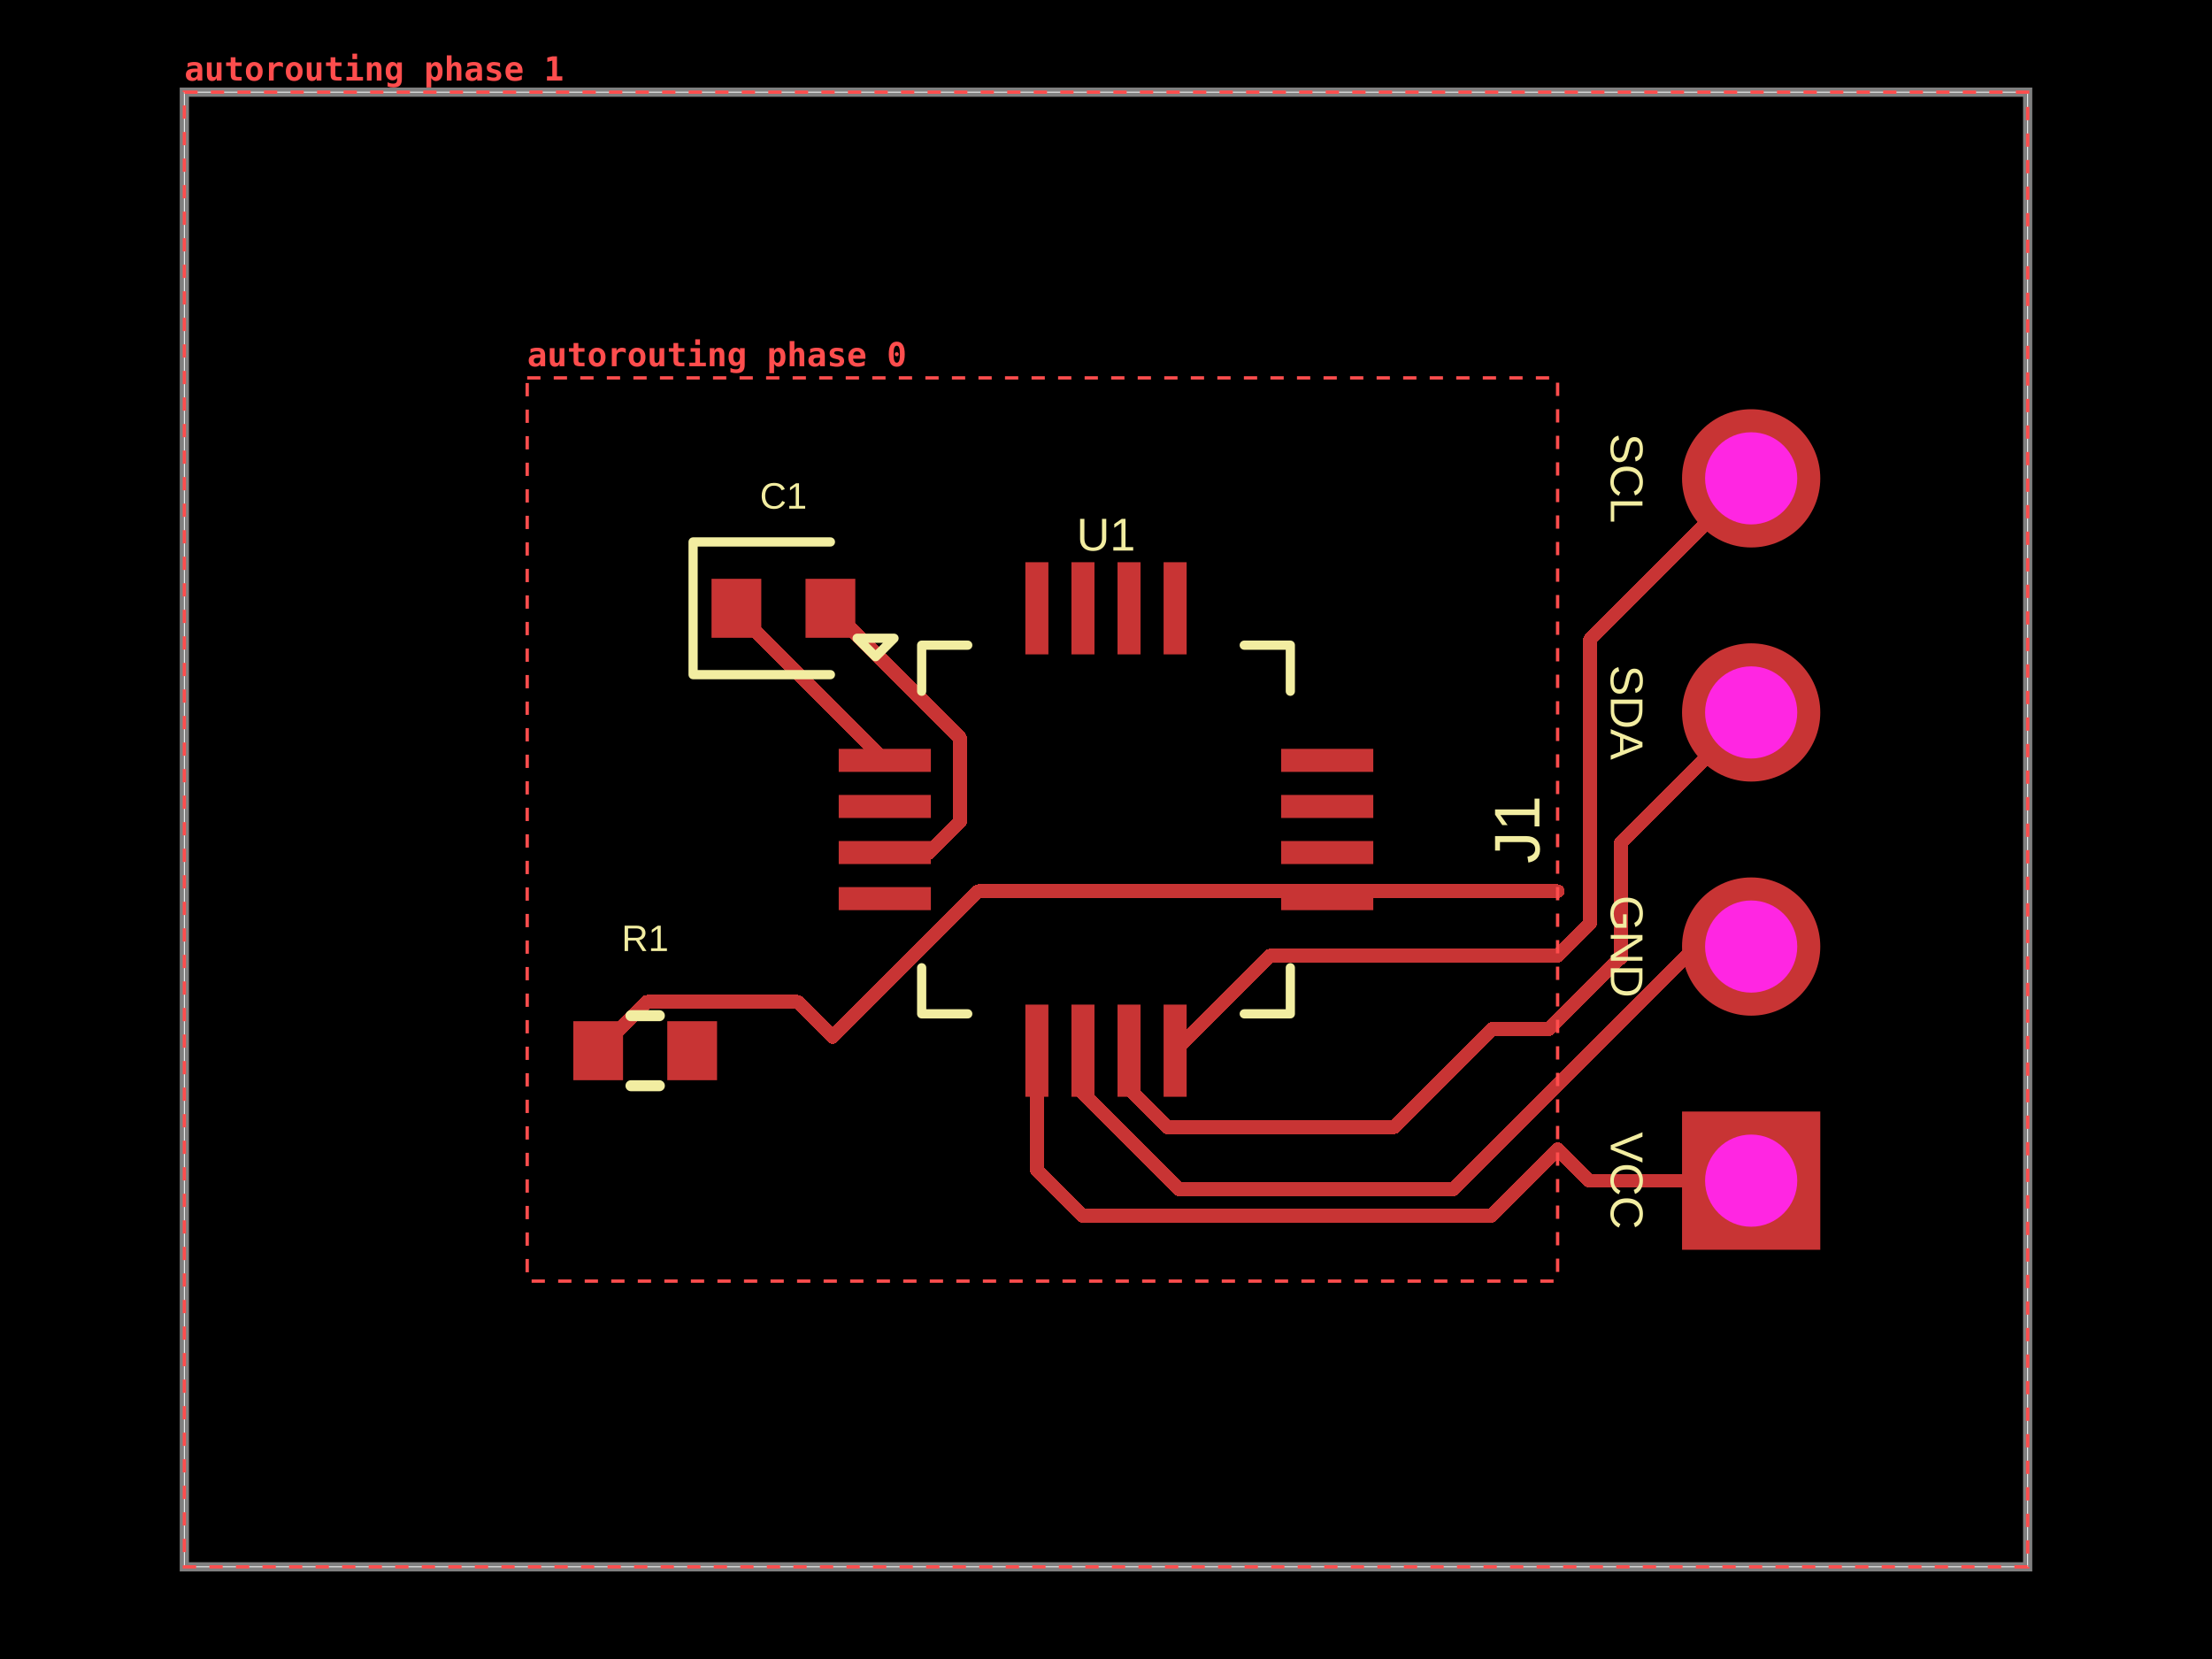
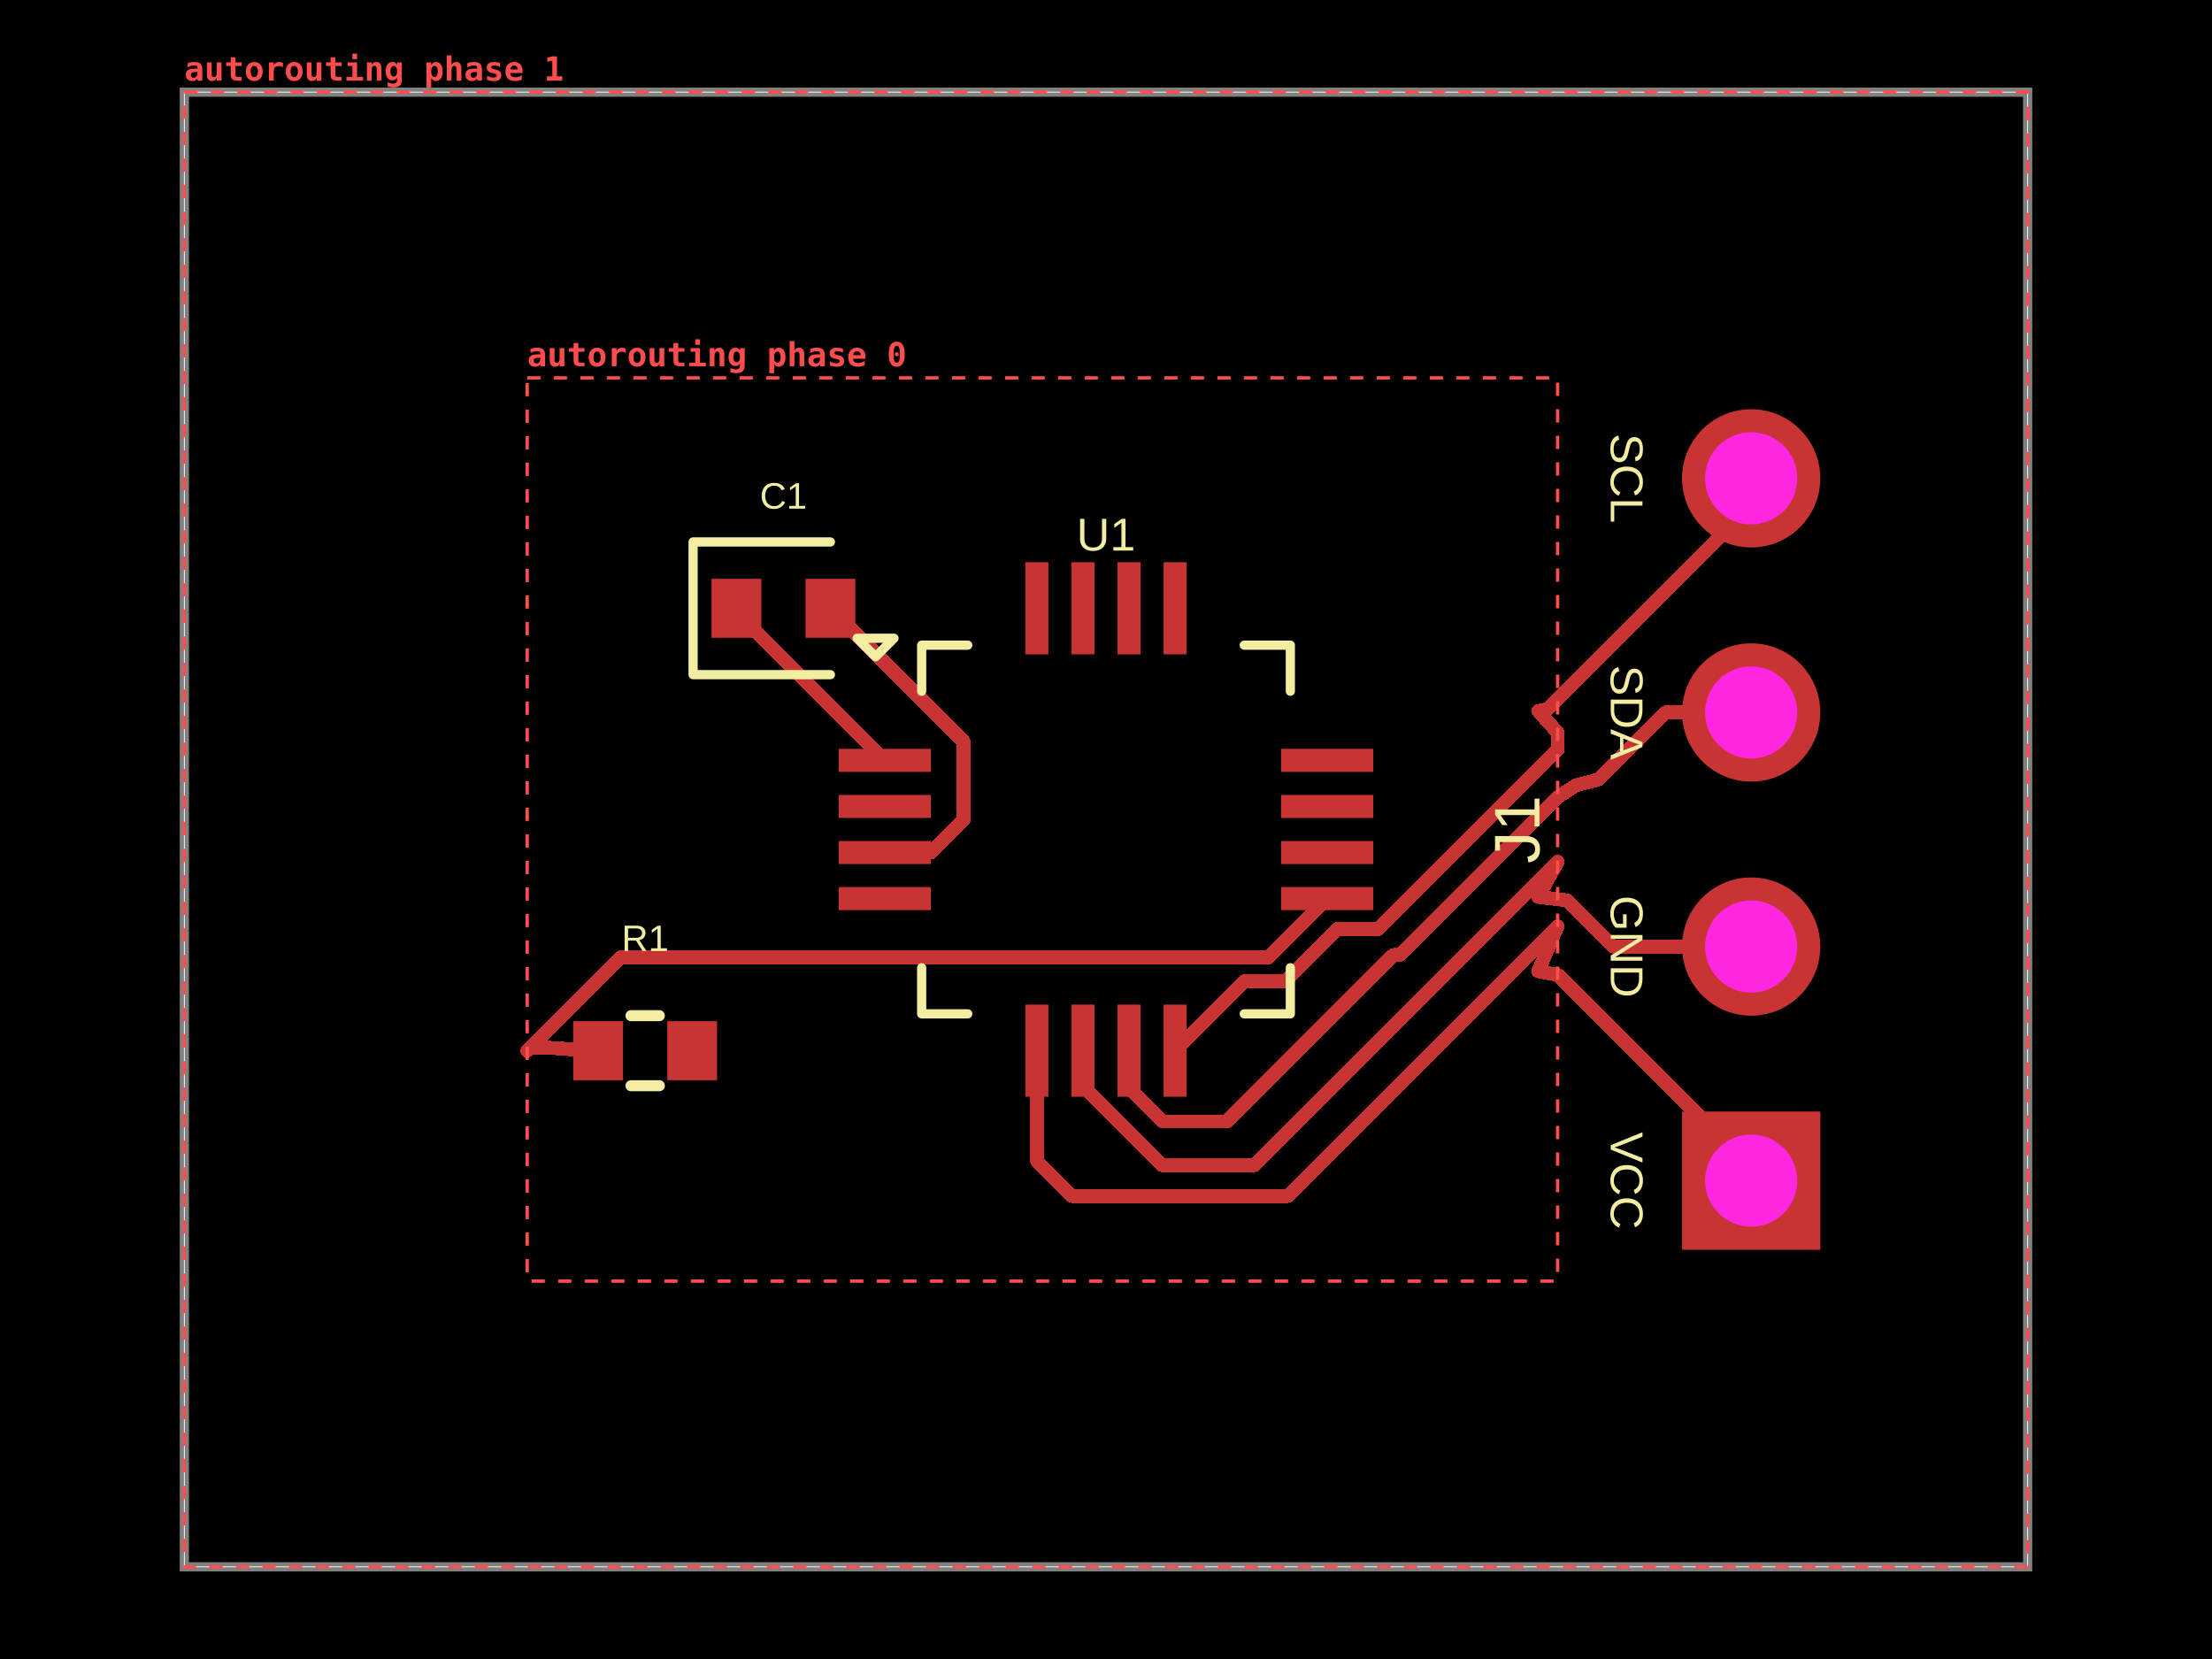
- <svg xmlns="http://www.w3.org/2000/svg" width="800" height="600" data-software-used-string="@tscircuit/core@0.0.1735">
+ <svg xmlns="http://www.w3.org/2000/svg" width="800" height="600" data-software-used-string="@tscircuit/core@0.0.1738">
  <style />
  <rect class="boundary" x="0" y="0" fill="#000" width="800" height="600" data-type="pcb_background" data-pcb-layer="global" />
  <rect class="pcb-boundary" fill="none" stroke="#fff" stroke-width="0.3" x="66.667" y="33.333" width="666.667" height="533.333" data-type="pcb_boundary" data-pcb-layer="global" />
  <path class="pcb-board" d="M 66.667 566.667 L 733.333 566.667 L 733.333 33.333 L 66.667 33.333 Z" fill="none" stroke="rgba(255, 255, 255, 0.5)" stroke-width="3.333" data-type="pcb_board" data-pcb-layer="board" />
  <rect class="pcb-pad" fill="rgb(200, 52, 52)" x="303.333" y="270.833" width="33.333" height="8.333" data-type="pcb_smtpad" data-pcb-layer="top" data-pad-name="U1.GPIO1" />
  <rect class="pcb-pad" fill="rgb(200, 52, 52)" x="303.333" y="287.5" width="33.333" height="8.333" data-type="pcb_smtpad" data-pcb-layer="top" data-pad-name="U1.GPIO2" />
  <rect class="pcb-pad" fill="rgb(200, 52, 52)" x="303.333" y="304.167" width="33.333" height="8.333" data-type="pcb_smtpad" data-pcb-layer="top" data-pad-name="U1.GPIO3" />
  <rect class="pcb-pad" fill="rgb(200, 52, 52)" x="303.333" y="320.833" width="33.333" height="8.333" data-type="pcb_smtpad" data-pcb-layer="top" data-pad-name="U1.GPIO4" />
  <rect class="pcb-pad" fill="rgb(200, 52, 52)" x="370.833" y="363.333" width="8.333" height="33.333" data-type="pcb_smtpad" data-pcb-layer="top" data-pad-name="U1.VCC" />
  <rect class="pcb-pad" fill="rgb(200, 52, 52)" x="387.5" y="363.333" width="8.333" height="33.333" data-type="pcb_smtpad" data-pcb-layer="top" data-pad-name="U1.GND" />
  <rect class="pcb-pad" fill="rgb(200, 52, 52)" x="404.167" y="363.333" width="8.333" height="33.333" data-type="pcb_smtpad" data-pcb-layer="top" data-pad-name="U1.SDA" />
  <rect class="pcb-pad" fill="rgb(200, 52, 52)" x="420.833" y="363.333" width="8.333" height="33.333" data-type="pcb_smtpad" data-pcb-layer="top" data-pad-name="U1.SCL" />
  <rect class="pcb-pad" fill="rgb(200, 52, 52)" x="463.333" y="320.833" width="33.333" height="8.333" data-type="pcb_smtpad" data-pcb-layer="top" data-pad-name="U1.RESET" />
  <rect class="pcb-pad" fill="rgb(200, 52, 52)" x="463.333" y="304.167" width="33.333" height="8.333" data-type="pcb_smtpad" data-pcb-layer="top" data-pad-name="U1.BOOT" />
  <rect class="pcb-pad" fill="rgb(200, 52, 52)" x="463.333" y="287.5" width="33.333" height="8.333" data-type="pcb_smtpad" data-pcb-layer="top" data-pad-name="U1.GPIO5" />
  <rect class="pcb-pad" fill="rgb(200, 52, 52)" x="463.333" y="270.833" width="33.333" height="8.333" data-type="pcb_smtpad" data-pcb-layer="top" data-pad-name="U1.GPIO6" />
  <rect class="pcb-pad" fill="rgb(200, 52, 52)" x="420.833" y="203.333" width="8.333" height="33.333" data-type="pcb_smtpad" data-pcb-layer="top" data-pad-name="U1.GPIO7" />
  <rect class="pcb-pad" fill="rgb(200, 52, 52)" x="404.167" y="203.333" width="8.333" height="33.333" data-type="pcb_smtpad" data-pcb-layer="top" data-pad-name="U1.GPIO8" />
  <rect class="pcb-pad" fill="rgb(200, 52, 52)" x="387.5" y="203.333" width="8.333" height="33.333" data-type="pcb_smtpad" data-pcb-layer="top" data-pad-name="U1.GPIO9" />
  <rect class="pcb-pad" fill="rgb(200, 52, 52)" x="370.833" y="203.333" width="8.333" height="33.333" data-type="pcb_smtpad" data-pcb-layer="top" data-pad-name="U1.GPIO10" />
  <rect class="pcb-pad" fill="rgb(200, 52, 52)" x="257.333" y="209.333" width="18" height="21.333" data-type="pcb_smtpad" data-pcb-layer="top" data-pad-name="C1.pin1" />
  <rect class="pcb-pad" fill="rgb(200, 52, 52)" x="291.333" y="209.333" width="18" height="21.333" data-type="pcb_smtpad" data-pcb-layer="top" data-pad-name="C1.pin2" />
  <rect class="pcb-pad" fill="rgb(200, 52, 52)" x="207.333" y="369.333" width="18" height="21.333" data-type="pcb_smtpad" data-pcb-layer="top" data-pad-name="R1.pin1" />
  <rect class="pcb-pad" fill="rgb(200, 52, 52)" x="241.333" y="369.333" width="18" height="21.333" data-type="pcb_smtpad" data-pcb-layer="top" data-pad-name="R1.pin2" data-pad-net-name="VCC" />
-   <path class="pcb-trace" stroke="rgb(200, 52, 52)" fill="none" d="M 480 325 L 482.667 322.333" stroke-width="5" stroke-linecap="round" stroke-linejoin="round" shape-rendering="crispEdges" data-type="pcb_trace" data-pcb-layer="top" />
-   <path class="pcb-trace" stroke="rgb(200, 52, 52)" fill="none" d="M 482.667 322.333 L 563.33 322.333" stroke-width="5" stroke-linecap="round" stroke-linejoin="round" shape-rendering="crispEdges" data-type="pcb_trace" data-pcb-layer="top" />
-   <path class="pcb-trace" stroke="rgb(200, 52, 52)" fill="none" d="M 563.333 345.667 L 459.333 345.667" stroke-width="5" stroke-linecap="round" stroke-linejoin="round" shape-rendering="crispEdges" data-type="pcb_trace" data-pcb-layer="top" />
-   <path class="pcb-trace" stroke="rgb(200, 52, 52)" fill="none" d="M 459.333 345.667 L 425 380" stroke-width="5" stroke-linecap="round" stroke-linejoin="round" shape-rendering="crispEdges" data-type="pcb_trace" data-pcb-layer="top" />
-   <path class="pcb-trace" stroke="rgb(200, 52, 52)" fill="none" d="M 563.333 369 L 560.167 372.167" stroke-width="5" stroke-linecap="round" stroke-linejoin="round" shape-rendering="crispEdges" data-type="pcb_trace" data-pcb-layer="top" />
-   <path class="pcb-trace" stroke="rgb(200, 52, 52)" fill="none" d="M 560.167 372.167 L 539.665 372.167" stroke-width="5" stroke-linecap="round" stroke-linejoin="round" shape-rendering="crispEdges" data-type="pcb_trace" data-pcb-layer="top" />
-   <path class="pcb-trace" stroke="rgb(200, 52, 52)" fill="none" d="M 539.665 372.167 L 504.197 407.634" stroke-width="5" stroke-linecap="round" stroke-linejoin="round" shape-rendering="crispEdges" data-type="pcb_trace" data-pcb-layer="top" />
-   <path class="pcb-trace" stroke="rgb(200, 52, 52)" fill="none" d="M 504.197 407.634 L 422.084 407.634" stroke-width="5" stroke-linecap="round" stroke-linejoin="round" shape-rendering="crispEdges" data-type="pcb_trace" data-pcb-layer="top" />
-   <path class="pcb-trace" stroke="rgb(200, 52, 52)" fill="none" d="M 422.084 407.634 L 408.333 393.884" stroke-width="5" stroke-linecap="round" stroke-linejoin="round" shape-rendering="crispEdges" data-type="pcb_trace" data-pcb-layer="top" />
-   <path class="pcb-trace" stroke="rgb(200, 52, 52)" fill="none" d="M 408.333 393.884 L 408.333 380" stroke-width="5" stroke-linecap="round" stroke-linejoin="round" shape-rendering="crispEdges" data-type="pcb_trace" data-pcb-layer="top" />
-   <path class="pcb-trace" stroke="rgb(200, 52, 52)" fill="none" d="M 563.333 392.333 L 525.526 430.141" stroke-width="5" stroke-linecap="round" stroke-linejoin="round" shape-rendering="crispEdges" data-type="pcb_trace" data-pcb-layer="top" />
-   <path class="pcb-trace" stroke="rgb(200, 52, 52)" fill="none" d="M 525.526 430.141 L 426.36 430.141" stroke-width="5" stroke-linecap="round" stroke-linejoin="round" shape-rendering="crispEdges" data-type="pcb_trace" data-pcb-layer="top" />
-   <path class="pcb-trace" stroke="rgb(200, 52, 52)" fill="none" d="M 426.36 430.141 L 391.667 395.448" stroke-width="5" stroke-linecap="round" stroke-linejoin="round" shape-rendering="crispEdges" data-type="pcb_trace" data-pcb-layer="top" />
-   <path class="pcb-trace" stroke="rgb(200, 52, 52)" fill="none" d="M 391.667 395.448 L 391.667 380" stroke-width="5" stroke-linecap="round" stroke-linejoin="round" shape-rendering="crispEdges" data-type="pcb_trace" data-pcb-layer="top" />
-   <path class="pcb-trace" stroke="rgb(200, 52, 52)" fill="none" d="M 563.33 415.667 L 539.246 439.751" stroke-width="5" stroke-linecap="round" stroke-linejoin="round" shape-rendering="crispEdges" data-type="pcb_trace" data-pcb-layer="top" />
-   <path class="pcb-trace" stroke="rgb(200, 52, 52)" fill="none" d="M 539.246 439.751 L 391.656 439.751" stroke-width="5" stroke-linecap="round" stroke-linejoin="round" shape-rendering="crispEdges" data-type="pcb_trace" data-pcb-layer="top" />
-   <path class="pcb-trace" stroke="rgb(200, 52, 52)" fill="none" d="M 391.656 439.751 L 375 423.095" stroke-width="5" stroke-linecap="round" stroke-linejoin="round" shape-rendering="crispEdges" data-type="pcb_trace" data-pcb-layer="top" />
-   <path class="pcb-trace" stroke="rgb(200, 52, 52)" fill="none" d="M 375 423.095 L 375 380" stroke-width="5" stroke-linecap="round" stroke-linejoin="round" shape-rendering="crispEdges" data-type="pcb_trace" data-pcb-layer="top" />
-   <path class="pcb-trace" stroke="rgb(200, 52, 52)" fill="none" d="M 300.333 220 L 347.211 266.878" stroke-width="5" stroke-linecap="round" stroke-linejoin="round" shape-rendering="crispEdges" data-type="pcb_trace" data-pcb-layer="top" />
-   <path class="pcb-trace" stroke="rgb(200, 52, 52)" fill="none" d="M 347.211 266.878 L 347.211 297.167" stroke-width="5" stroke-linecap="round" stroke-linejoin="round" shape-rendering="crispEdges" data-type="pcb_trace" data-pcb-layer="top" />
-   <path class="pcb-trace" stroke="rgb(200, 52, 52)" fill="none" d="M 347.211 297.167 L 336.045 308.333" stroke-width="5" stroke-linecap="round" stroke-linejoin="round" shape-rendering="crispEdges" data-type="pcb_trace" data-pcb-layer="top" />
-   <path class="pcb-trace" stroke="rgb(200, 52, 52)" fill="none" d="M 336.045 308.333 L 320 308.333" stroke-width="5" stroke-linecap="round" stroke-linejoin="round" shape-rendering="crispEdges" data-type="pcb_trace" data-pcb-layer="top" />
+   <path class="pcb-trace" stroke="rgb(200, 52, 52)" fill="none" d="M 563.33 265 L 563.33 271.212" stroke-width="5" stroke-linecap="round" stroke-linejoin="round" shape-rendering="crispEdges" data-type="pcb_trace" data-pcb-layer="top" />
+   <path class="pcb-trace" stroke="rgb(200, 52, 52)" fill="none" d="M 563.33 271.212 L 498.568 335.974" stroke-width="5" stroke-linecap="round" stroke-linejoin="round" shape-rendering="crispEdges" data-type="pcb_trace" data-pcb-layer="top" />
+   <path class="pcb-trace" stroke="rgb(200, 52, 52)" fill="none" d="M 498.568 335.974 L 483.643 335.974" stroke-width="5" stroke-linecap="round" stroke-linejoin="round" shape-rendering="crispEdges" data-type="pcb_trace" data-pcb-layer="top" />
+   <path class="pcb-trace" stroke="rgb(200, 52, 52)" fill="none" d="M 483.643 335.974 L 464.745 354.872" stroke-width="5" stroke-linecap="round" stroke-linejoin="round" shape-rendering="crispEdges" data-type="pcb_trace" data-pcb-layer="top" />
+   <path class="pcb-trace" stroke="rgb(200, 52, 52)" fill="none" d="M 464.745 354.872 L 450.128 354.872" stroke-width="5" stroke-linecap="round" stroke-linejoin="round" shape-rendering="crispEdges" data-type="pcb_trace" data-pcb-layer="top" />
+   <path class="pcb-trace" stroke="rgb(200, 52, 52)" fill="none" d="M 450.128 354.872 L 425 380" stroke-width="5" stroke-linecap="round" stroke-linejoin="round" shape-rendering="crispEdges" data-type="pcb_trace" data-pcb-layer="top" />
+   <path class="pcb-trace" stroke="rgb(200, 52, 52)" fill="none" d="M 563.333 288.333 L 506.291 345.375" stroke-width="5" stroke-linecap="round" stroke-linejoin="round" shape-rendering="crispEdges" data-type="pcb_trace" data-pcb-layer="top" />
+   <path class="pcb-trace" stroke="rgb(200, 52, 52)" fill="none" d="M 506.291 345.375 L 503.914 345.375" stroke-width="5" stroke-linecap="round" stroke-linejoin="round" shape-rendering="crispEdges" data-type="pcb_trace" data-pcb-layer="top" />
+   <path class="pcb-trace" stroke="rgb(200, 52, 52)" fill="none" d="M 503.914 345.375 L 443.629 405.66" stroke-width="5" stroke-linecap="round" stroke-linejoin="round" shape-rendering="crispEdges" data-type="pcb_trace" data-pcb-layer="top" />
+   <path class="pcb-trace" stroke="rgb(200, 52, 52)" fill="none" d="M 443.629 405.66 L 420.588 405.66" stroke-width="5" stroke-linecap="round" stroke-linejoin="round" shape-rendering="crispEdges" data-type="pcb_trace" data-pcb-layer="top" />
+   <path class="pcb-trace" stroke="rgb(200, 52, 52)" fill="none" d="M 420.588 405.66 L 408.333 393.405" stroke-width="5" stroke-linecap="round" stroke-linejoin="round" shape-rendering="crispEdges" data-type="pcb_trace" data-pcb-layer="top" />
+   <path class="pcb-trace" stroke="rgb(200, 52, 52)" fill="none" d="M 408.333 393.405 L 408.333 380" stroke-width="5" stroke-linecap="round" stroke-linejoin="round" shape-rendering="crispEdges" data-type="pcb_trace" data-pcb-layer="top" />
+   <path class="pcb-trace" stroke="rgb(200, 52, 52)" fill="none" d="M 563.333 311.667 L 453.599 421.401" stroke-width="5" stroke-linecap="round" stroke-linejoin="round" shape-rendering="crispEdges" data-type="pcb_trace" data-pcb-layer="top" />
+   <path class="pcb-trace" stroke="rgb(200, 52, 52)" fill="none" d="M 453.599 421.401 L 420.246 421.401" stroke-width="5" stroke-linecap="round" stroke-linejoin="round" shape-rendering="crispEdges" data-type="pcb_trace" data-pcb-layer="top" />
+   <path class="pcb-trace" stroke="rgb(200, 52, 52)" fill="none" d="M 420.246 421.401 L 391.667 392.822" stroke-width="5" stroke-linecap="round" stroke-linejoin="round" shape-rendering="crispEdges" data-type="pcb_trace" data-pcb-layer="top" />
+   <path class="pcb-trace" stroke="rgb(200, 52, 52)" fill="none" d="M 391.667 392.822 L 391.667 380" stroke-width="5" stroke-linecap="round" stroke-linejoin="round" shape-rendering="crispEdges" data-type="pcb_trace" data-pcb-layer="top" />
+   <path class="pcb-trace" stroke="rgb(200, 52, 52)" fill="none" d="M 563.33 335 L 465.771 432.559" stroke-width="5" stroke-linecap="round" stroke-linejoin="round" shape-rendering="crispEdges" data-type="pcb_trace" data-pcb-layer="top" />
+   <path class="pcb-trace" stroke="rgb(200, 52, 52)" fill="none" d="M 465.771 432.559 L 387.742 432.559" stroke-width="5" stroke-linecap="round" stroke-linejoin="round" shape-rendering="crispEdges" data-type="pcb_trace" data-pcb-layer="top" />
+   <path class="pcb-trace" stroke="rgb(200, 52, 52)" fill="none" d="M 387.742 432.559 L 375 419.817" stroke-width="5" stroke-linecap="round" stroke-linejoin="round" shape-rendering="crispEdges" data-type="pcb_trace" data-pcb-layer="top" />
+   <path class="pcb-trace" stroke="rgb(200, 52, 52)" fill="none" d="M 375 419.817 L 375 380" stroke-width="5" stroke-linecap="round" stroke-linejoin="round" shape-rendering="crispEdges" data-type="pcb_trace" data-pcb-layer="top" />
+   <path class="pcb-trace" stroke="rgb(200, 52, 52)" fill="none" d="M 190.67 380 L 224.437 346.233" stroke-width="5" stroke-linecap="round" stroke-linejoin="round" shape-rendering="crispEdges" data-type="pcb_trace" data-pcb-layer="top" />
+   <path class="pcb-trace" stroke="rgb(200, 52, 52)" fill="none" d="M 224.437 346.233 L 230.471 346.233" stroke-width="5" stroke-linecap="round" stroke-linejoin="round" shape-rendering="crispEdges" data-type="pcb_trace" data-pcb-layer="top" />
+   <path class="pcb-trace" stroke="rgb(200, 52, 52)" fill="none" d="M 230.471 346.233 L 458.767 346.233" stroke-width="5" stroke-linecap="round" stroke-linejoin="round" shape-rendering="crispEdges" data-type="pcb_trace" data-pcb-layer="top" />
+   <path class="pcb-trace" stroke="rgb(200, 52, 52)" fill="none" d="M 458.767 346.233 L 480 325" stroke-width="5" stroke-linecap="round" stroke-linejoin="round" shape-rendering="crispEdges" data-type="pcb_trace" data-pcb-layer="top" />
+   <path class="pcb-trace" stroke="rgb(200, 52, 52)" fill="none" d="M 300.333 220 L 348.465 268.132" stroke-width="5" stroke-linecap="round" stroke-linejoin="round" shape-rendering="crispEdges" data-type="pcb_trace" data-pcb-layer="top" />
+   <path class="pcb-trace" stroke="rgb(200, 52, 52)" fill="none" d="M 348.465 268.132 L 348.465 296.587" stroke-width="5" stroke-linecap="round" stroke-linejoin="round" shape-rendering="crispEdges" data-type="pcb_trace" data-pcb-layer="top" />
+   <path class="pcb-trace" stroke="rgb(200, 52, 52)" fill="none" d="M 348.465 296.587 L 336.718 308.333" stroke-width="5" stroke-linecap="round" stroke-linejoin="round" shape-rendering="crispEdges" data-type="pcb_trace" data-pcb-layer="top" />
+   <path class="pcb-trace" stroke="rgb(200, 52, 52)" fill="none" d="M 336.718 308.333 L 320 308.333" stroke-width="5" stroke-linecap="round" stroke-linejoin="round" shape-rendering="crispEdges" data-type="pcb_trace" data-pcb-layer="top" />
  <path class="pcb-trace" stroke="rgb(200, 52, 52)" fill="none" d="M 266.333 220 L 266.333 221.333" stroke-width="5" stroke-linecap="round" stroke-linejoin="round" shape-rendering="crispEdges" data-type="pcb_trace" data-pcb-layer="top" />
  <path class="pcb-trace" stroke="rgb(200, 52, 52)" fill="none" d="M 266.333 221.333 L 320 275" stroke-width="5" stroke-linecap="round" stroke-linejoin="round" shape-rendering="crispEdges" data-type="pcb_trace" data-pcb-layer="top" />
-   <path class="pcb-trace" stroke="rgb(200, 52, 52)" fill="none" d="M 633.333 173 L 575.109 231.224" stroke-width="5" stroke-linecap="round" stroke-linejoin="round" shape-rendering="crispEdges" data-type="pcb_trace" data-pcb-layer="top" />
-   <path class="pcb-trace" stroke="rgb(200, 52, 52)" fill="none" d="M 575.109 231.224 L 575.109 333.888" stroke-width="5" stroke-linecap="round" stroke-linejoin="round" shape-rendering="crispEdges" data-type="pcb_trace" data-pcb-layer="top" />
-   <path class="pcb-trace" stroke="rgb(200, 52, 52)" fill="none" d="M 575.109 333.888 L 563.33 345.667" stroke-width="5" stroke-linecap="round" stroke-linejoin="round" shape-rendering="crispEdges" data-type="pcb_trace" data-pcb-layer="top" />
-   <path class="pcb-trace" stroke="rgb(200, 52, 52)" fill="none" d="M 633.333 257.667 L 586.238 304.762" stroke-width="5" stroke-linecap="round" stroke-linejoin="round" shape-rendering="crispEdges" data-type="pcb_trace" data-pcb-layer="top" />
-   <path class="pcb-trace" stroke="rgb(200, 52, 52)" fill="none" d="M 586.238 304.762 L 586.238 346.489" stroke-width="5" stroke-linecap="round" stroke-linejoin="round" shape-rendering="crispEdges" data-type="pcb_trace" data-pcb-layer="top" />
-   <path class="pcb-trace" stroke="rgb(200, 52, 52)" fill="none" d="M 586.238 346.489 L 585.841 346.489" stroke-width="5" stroke-linecap="round" stroke-linejoin="round" shape-rendering="crispEdges" data-type="pcb_trace" data-pcb-layer="top" />
-   <path class="pcb-trace" stroke="rgb(200, 52, 52)" fill="none" d="M 585.841 346.489 L 563.33 369" stroke-width="5" stroke-linecap="round" stroke-linejoin="round" shape-rendering="crispEdges" data-type="pcb_trace" data-pcb-layer="top" />
-   <path class="pcb-trace" stroke="rgb(200, 52, 52)" fill="none" d="M 633.333 342.333 L 613.33 342.333" stroke-width="5" stroke-linecap="round" stroke-linejoin="round" shape-rendering="crispEdges" data-type="pcb_trace" data-pcb-layer="top" />
-   <path class="pcb-trace" stroke="rgb(200, 52, 52)" fill="none" d="M 613.33 342.333 L 563.33 392.333" stroke-width="5" stroke-linecap="round" stroke-linejoin="round" shape-rendering="crispEdges" data-type="pcb_trace" data-pcb-layer="top" />
-   <path class="pcb-trace" stroke="rgb(200, 52, 52)" fill="none" d="M 633.333 427 L 574.663 427" stroke-width="5" stroke-linecap="round" stroke-linejoin="round" shape-rendering="crispEdges" data-type="pcb_trace" data-pcb-layer="top" />
-   <path class="pcb-trace" stroke="rgb(200, 52, 52)" fill="none" d="M 574.663 427 L 563.33 415.667" stroke-width="5" stroke-linecap="round" stroke-linejoin="round" shape-rendering="crispEdges" data-type="pcb_trace" data-pcb-layer="top" />
-   <path class="pcb-trace" stroke="rgb(200, 52, 52)" fill="none" d="M 216.333 380 L 233.885 362.448" stroke-width="5" stroke-linecap="round" stroke-linejoin="round" shape-rendering="crispEdges" data-type="pcb_trace" data-pcb-layer="top" />
-   <path class="pcb-trace" stroke="rgb(200, 52, 52)" fill="none" d="M 233.885 362.448 L 233.885 362.331" stroke-width="5" stroke-linecap="round" stroke-linejoin="round" shape-rendering="crispEdges" data-type="pcb_trace" data-pcb-layer="top" />
-   <path class="pcb-trace" stroke="rgb(200, 52, 52)" fill="none" d="M 233.885 362.331 L 288.449 362.331" stroke-width="5" stroke-linecap="round" stroke-linejoin="round" shape-rendering="crispEdges" data-type="pcb_trace" data-pcb-layer="top" />
-   <path class="pcb-trace" stroke="rgb(200, 52, 52)" fill="none" d="M 288.449 362.331 L 301.128 375.01" stroke-width="5" stroke-linecap="round" stroke-linejoin="round" shape-rendering="crispEdges" data-type="pcb_trace" data-pcb-layer="top" />
-   <path class="pcb-trace" stroke="rgb(200, 52, 52)" fill="none" d="M 301.128 375.01 L 353.805 322.333" stroke-width="5" stroke-linecap="round" stroke-linejoin="round" shape-rendering="crispEdges" data-type="pcb_trace" data-pcb-layer="top" />
-   <path class="pcb-trace" stroke="rgb(200, 52, 52)" fill="none" d="M 353.805 322.333 L 563.33 322.333" stroke-width="5" stroke-linecap="round" stroke-linejoin="round" shape-rendering="crispEdges" data-type="pcb_trace" data-pcb-layer="top" />
+   <path class="pcb-trace" stroke="rgb(200, 52, 52)" fill="none" d="M 633.333 173 L 633.333 182.774" stroke-width="5" stroke-linecap="round" stroke-linejoin="round" shape-rendering="crispEdges" data-type="pcb_trace" data-pcb-layer="top" />
+   <path class="pcb-trace" stroke="rgb(200, 52, 52)" fill="none" d="M 633.333 182.774 L 561.572 254.536" stroke-width="5" stroke-linecap="round" stroke-linejoin="round" shape-rendering="crispEdges" data-type="pcb_trace" data-pcb-layer="top" />
+   <path class="pcb-trace" stroke="rgb(200, 52, 52)" fill="none" d="M 561.572 254.536 L 559.579 256.528" stroke-width="5" stroke-linecap="round" stroke-linejoin="round" shape-rendering="crispEdges" data-type="pcb_trace" data-pcb-layer="top" />
+   <path class="pcb-trace" stroke="rgb(200, 52, 52)" fill="none" d="M 559.579 256.528 L 556.333 257.133" stroke-width="5" stroke-linecap="round" stroke-linejoin="round" shape-rendering="crispEdges" data-type="pcb_trace" data-pcb-layer="top" />
+   <path class="pcb-trace" stroke="rgb(200, 52, 52)" fill="none" d="M 556.333 257.133 L 563.333 265" stroke-width="5" stroke-linecap="round" stroke-linejoin="round" shape-rendering="crispEdges" data-type="pcb_trace" data-pcb-layer="top" />
+   <path class="pcb-trace" stroke="rgb(200, 52, 52)" fill="none" d="M 633.333 257.667 L 602.39 257.667" stroke-width="5" stroke-linecap="round" stroke-linejoin="round" shape-rendering="crispEdges" data-type="pcb_trace" data-pcb-layer="top" />
+   <path class="pcb-trace" stroke="rgb(200, 52, 52)" fill="none" d="M 602.39 257.667 L 578.361 281.696" stroke-width="5" stroke-linecap="round" stroke-linejoin="round" shape-rendering="crispEdges" data-type="pcb_trace" data-pcb-layer="top" />
+   <path class="pcb-trace" stroke="rgb(200, 52, 52)" fill="none" d="M 578.361 281.696 L 578.331 281.726" stroke-width="5" stroke-linecap="round" stroke-linejoin="round" shape-rendering="crispEdges" data-type="pcb_trace" data-pcb-layer="top" />
+   <path class="pcb-trace" stroke="rgb(200, 52, 52)" fill="none" d="M 578.331 281.726 L 577.867 281.967" stroke-width="5" stroke-linecap="round" stroke-linejoin="round" shape-rendering="crispEdges" data-type="pcb_trace" data-pcb-layer="top" />
+   <path class="pcb-trace" stroke="rgb(200, 52, 52)" fill="none" d="M 577.867 281.967 L 569.967 284.033" stroke-width="5" stroke-linecap="round" stroke-linejoin="round" shape-rendering="crispEdges" data-type="pcb_trace" data-pcb-layer="top" />
+   <path class="pcb-trace" stroke="rgb(200, 52, 52)" fill="none" d="M 569.967 284.033 L 563.333 288.333" stroke-width="5" stroke-linecap="round" stroke-linejoin="round" shape-rendering="crispEdges" data-type="pcb_trace" data-pcb-layer="top" />
+   <path class="pcb-trace" stroke="rgb(200, 52, 52)" fill="none" d="M 633.333 342.333 L 583.415 342.333" stroke-width="5" stroke-linecap="round" stroke-linejoin="round" shape-rendering="crispEdges" data-type="pcb_trace" data-pcb-layer="top" />
+   <path class="pcb-trace" stroke="rgb(200, 52, 52)" fill="none" d="M 583.415 342.333 L 566.725 325.643" stroke-width="5" stroke-linecap="round" stroke-linejoin="round" shape-rendering="crispEdges" data-type="pcb_trace" data-pcb-layer="top" />
+   <path class="pcb-trace" stroke="rgb(200, 52, 52)" fill="none" d="M 566.725 325.643 L 556.333 324.367" stroke-width="5" stroke-linecap="round" stroke-linejoin="round" shape-rendering="crispEdges" data-type="pcb_trace" data-pcb-layer="top" />
+   <path class="pcb-trace" stroke="rgb(200, 52, 52)" fill="none" d="M 556.333 324.367 L 563.333 311.667" stroke-width="5" stroke-linecap="round" stroke-linejoin="round" shape-rendering="crispEdges" data-type="pcb_trace" data-pcb-layer="top" />
+   <path class="pcb-trace" stroke="rgb(200, 52, 52)" fill="none" d="M 633.333 427 L 633.333 422.458" stroke-width="5" stroke-linecap="round" stroke-linejoin="round" shape-rendering="crispEdges" data-type="pcb_trace" data-pcb-layer="top" />
+   <path class="pcb-trace" stroke="rgb(200, 52, 52)" fill="none" d="M 633.333 422.458 L 563.472 352.597" stroke-width="5" stroke-linecap="round" stroke-linejoin="round" shape-rendering="crispEdges" data-type="pcb_trace" data-pcb-layer="top" />
+   <path class="pcb-trace" stroke="rgb(200, 52, 52)" fill="none" d="M 563.472 352.597 L 556.333 351.267" stroke-width="5" stroke-linecap="round" stroke-linejoin="round" shape-rendering="crispEdges" data-type="pcb_trace" data-pcb-layer="top" />
+   <path class="pcb-trace" stroke="rgb(200, 52, 52)" fill="none" d="M 556.333 351.267 L 563.333 335" stroke-width="5" stroke-linecap="round" stroke-linejoin="round" shape-rendering="crispEdges" data-type="pcb_trace" data-pcb-layer="top" />
+   <path class="pcb-trace" stroke="rgb(200, 52, 52)" fill="none" d="M 216.333 380 L 208.509 380" stroke-width="5" stroke-linecap="round" stroke-linejoin="round" shape-rendering="crispEdges" data-type="pcb_trace" data-pcb-layer="top" />
+   <path class="pcb-trace" stroke="rgb(200, 52, 52)" fill="none" d="M 208.509 380 L 208.097 379.587" stroke-width="5" stroke-linecap="round" stroke-linejoin="round" shape-rendering="crispEdges" data-type="pcb_trace" data-pcb-layer="top" />
+   <path class="pcb-trace" stroke="rgb(200, 52, 52)" fill="none" d="M 208.097 379.587 L 198.633 378.933" stroke-width="5" stroke-linecap="round" stroke-linejoin="round" shape-rendering="crispEdges" data-type="pcb_trace" data-pcb-layer="top" />
+   <path class="pcb-trace" stroke="rgb(200, 52, 52)" fill="none" d="M 198.633 378.933 L 198.533 378.933" stroke-width="5" stroke-linecap="round" stroke-linejoin="round" shape-rendering="crispEdges" data-type="pcb_trace" data-pcb-layer="top" />
+   <path class="pcb-trace" stroke="rgb(200, 52, 52)" fill="none" d="M 198.533 378.933 L 195.167 378.933" stroke-width="5" stroke-linecap="round" stroke-linejoin="round" shape-rendering="crispEdges" data-type="pcb_trace" data-pcb-layer="top" />
+   <path class="pcb-trace" stroke="rgb(200, 52, 52)" fill="none" d="M 195.167 378.933 L 191.767 378.933" stroke-width="5" stroke-linecap="round" stroke-linejoin="round" shape-rendering="crispEdges" data-type="pcb_trace" data-pcb-layer="top" />
+   <path class="pcb-trace" stroke="rgb(200, 52, 52)" fill="none" d="M 191.767 378.933 L 190.667 380" stroke-width="5" stroke-linecap="round" stroke-linejoin="round" shape-rendering="crispEdges" data-type="pcb_trace" data-pcb-layer="top" />
  <path class="pcb-silkscreen pcb-silkscreen-top" d="M 350 233.333 L 333.333 233.333 L 333.333 250" fill="none" stroke="#f2eda1" stroke-width="3.333" stroke-linecap="round" stroke-linejoin="round" data-pcb-component-id="pcb_component_0" data-pcb-silkscreen-path-id="pcb_silkscreen_path_0" data-type="pcb_silkscreen_path" data-pcb-layer="top" />
  <path class="pcb-silkscreen pcb-silkscreen-top" d="M 310 230.833 L 316.667 237.5 L 323.333 230.833 L 310 230.833 Z" fill="none" stroke="#f2eda1" stroke-width="3.333" stroke-linecap="round" stroke-linejoin="round" data-pcb-component-id="pcb_component_0" data-pcb-silkscreen-path-id="pcb_silkscreen_path_1" data-type="pcb_silkscreen_path" data-pcb-layer="top" />
  <path class="pcb-silkscreen pcb-silkscreen-top" d="M 350 366.667 L 333.333 366.667 L 333.333 350" fill="none" stroke="#f2eda1" stroke-width="3.333" stroke-linecap="round" stroke-linejoin="round" data-pcb-component-id="pcb_component_0" data-pcb-silkscreen-path-id="pcb_silkscreen_path_2" data-type="pcb_silkscreen_path" data-pcb-layer="top" />
  <path class="pcb-silkscreen pcb-silkscreen-top" d="M 450 366.667 L 466.667 366.667 L 466.667 350" fill="none" stroke="#f2eda1" stroke-width="3.333" stroke-linecap="round" stroke-linejoin="round" data-pcb-component-id="pcb_component_0" data-pcb-silkscreen-path-id="pcb_silkscreen_path_3" data-type="pcb_silkscreen_path" data-pcb-layer="top" />
  <path class="pcb-silkscreen pcb-silkscreen-top" d="M 450 233.333 L 466.667 233.333 L 466.667 250" fill="none" stroke="#f2eda1" stroke-width="3.333" stroke-linecap="round" stroke-linejoin="round" data-pcb-component-id="pcb_component_0" data-pcb-silkscreen-path-id="pcb_silkscreen_path_4" data-type="pcb_silkscreen_path" data-pcb-layer="top" />
  <text x="0" y="0" dx="0" dy="0" fill="#f2eda1" font-family="Arial, sans-serif" font-size="16.667" text-anchor="middle" dominant-baseline="central" transform="matrix(1,0,0,1,400,193.3333)" class="pcb-silkscreen-text pcb-silkscreen-top" data-pcb-silkscreen-text-id="pcb_silkscreen_text_0" stroke="none" data-type="pcb_silkscreen_text" data-pcb-layer="top">U1</text>
  <path class="pcb-silkscreen pcb-silkscreen-top" d="M 300.333 196 L 250.667 196 L 250.667 244 L 300.333 244" fill="none" stroke="#f2eda1" stroke-width="3.333" stroke-linecap="round" stroke-linejoin="round" data-pcb-component-id="pcb_component_1" data-pcb-silkscreen-path-id="pcb_silkscreen_path_5" data-type="pcb_silkscreen_path" data-pcb-layer="top" />
  <text x="0" y="0" dx="0" dy="0" fill="#f2eda1" font-family="Arial, sans-serif" font-size="13.333" text-anchor="middle" dominant-baseline="central" transform="matrix(1,0,0,1,283.3333,179.3333)" class="pcb-silkscreen-text pcb-silkscreen-top" data-pcb-silkscreen-text-id="pcb_silkscreen_text_1" stroke="none" data-type="pcb_silkscreen_text" data-pcb-layer="top">C1</text>
  <text x="0" y="0" dx="0" dy="0" fill="#f2eda1" font-family="Arial, sans-serif" font-size="16.667" text-anchor="middle" dominant-baseline="central" transform="matrix(-1.8369701987210297e-16,1,-1,-1.8369701987210297e-16,588.3333,427)" class="pcb-silkscreen-text pcb-silkscreen-top" data-pcb-silkscreen-text-id="pcb_silkscreen_text_2" stroke="none" data-type="pcb_silkscreen_text" data-pcb-layer="top">VCC</text>
  <text x="0" y="0" dx="0" dy="0" fill="#f2eda1" font-family="Arial, sans-serif" font-size="16.667" text-anchor="middle" dominant-baseline="central" transform="matrix(-1.8369701987210297e-16,1,-1,-1.8369701987210297e-16,588.3333,342.3333)" class="pcb-silkscreen-text pcb-silkscreen-top" data-pcb-silkscreen-text-id="pcb_silkscreen_text_3" stroke="none" data-type="pcb_silkscreen_text" data-pcb-layer="top">GND</text>
  <text x="0" y="0" dx="0" dy="0" fill="#f2eda1" font-family="Arial, sans-serif" font-size="16.667" text-anchor="middle" dominant-baseline="central" transform="matrix(-1.8369701987210297e-16,1,-1,-1.8369701987210297e-16,588.3333,257.6667)" class="pcb-silkscreen-text pcb-silkscreen-top" data-pcb-silkscreen-text-id="pcb_silkscreen_text_4" stroke="none" data-type="pcb_silkscreen_text" data-pcb-layer="top">SDA</text>
  <text x="0" y="0" dx="0" dy="0" fill="#f2eda1" font-family="Arial, sans-serif" font-size="16.667" text-anchor="middle" dominant-baseline="central" transform="matrix(-1.8369701987210297e-16,1,-1,-1.8369701987210297e-16,588.3333,173)" class="pcb-silkscreen-text pcb-silkscreen-top" data-pcb-silkscreen-text-id="pcb_silkscreen_text_5" stroke="none" data-type="pcb_silkscreen_text" data-pcb-layer="top">SCL</text>
  <text x="0" y="0" dx="0" dy="0" fill="#f2eda1" font-family="Arial, sans-serif" font-size="23.333" text-anchor="middle" dominant-baseline="central" transform="matrix(6.123233995736766e-17,-1,1,6.123233995736766e-17,548.6667,300)" class="pcb-silkscreen-text pcb-silkscreen-top" data-pcb-silkscreen-text-id="pcb_silkscreen_text_6" stroke="none" data-type="pcb_silkscreen_text" data-pcb-layer="top">J1</text>
  <path class="pcb-silkscreen pcb-silkscreen-top" d="M 228.212 367.333 L 238.455 367.333" fill="none" stroke="#f2eda1" stroke-width="4" stroke-linecap="round" stroke-linejoin="round" data-pcb-component-id="pcb_component_3" data-pcb-silkscreen-path-id="pcb_silkscreen_path_6" data-type="pcb_silkscreen_path" data-pcb-layer="top" />
  <path class="pcb-silkscreen pcb-silkscreen-top" d="M 228.212 392.667 L 238.455 392.667" fill="none" stroke="#f2eda1" stroke-width="4" stroke-linecap="round" stroke-linejoin="round" data-pcb-component-id="pcb_component_3" data-pcb-silkscreen-path-id="pcb_silkscreen_path_7" data-type="pcb_silkscreen_path" data-pcb-layer="top" />
  <text x="0" y="0" dx="0" dy="0" fill="#f2eda1" font-family="Arial, sans-serif" font-size="13.333" text-anchor="middle" dominant-baseline="central" transform="matrix(1,0,0,1,233.3333,339.3333)" class="pcb-silkscreen-text pcb-silkscreen-top" data-pcb-silkscreen-text-id="pcb_silkscreen_text_7" stroke="none" data-type="pcb_silkscreen_text" data-pcb-layer="top">R1</text>
  <g data-type="pcb_plated_hole" data-pcb-layer="through" data-pad-name="J1.VCC">
    <rect class="pcb-hole-outer-pad" fill="rgb(200, 52, 52)" x="-25" y="-25" transform="translate(633.3333 427) rotate(-90)" width="50" height="50" data-type="pcb_plated_hole" data-pcb-layer="top" />
    <circle class="pcb-hole-inner" fill="#FF26E2" cx="633.333" cy="427" r="16.667" data-type="pcb_plated_hole_drill" data-pcb-layer="drill" />
  </g>
  <g data-type="pcb_plated_hole" data-pcb-layer="through" data-pad-name="J1.GND">
    <circle class="pcb-hole-outer" fill="rgb(200, 52, 52)" cx="633.333" cy="342.333" r="25" data-type="pcb_plated_hole" data-pcb-layer="top" />
    <circle class="pcb-hole-inner" fill="#FF26E2" cx="633.333" cy="342.333" r="16.667" data-type="pcb_plated_hole_drill" data-pcb-layer="drill" />
  </g>
  <g data-type="pcb_plated_hole" data-pcb-layer="through" data-pad-name="J1.SDA">
    <circle class="pcb-hole-outer" fill="rgb(200, 52, 52)" cx="633.333" cy="257.667" r="25" data-type="pcb_plated_hole" data-pcb-layer="top" />
    <circle class="pcb-hole-inner" fill="#FF26E2" cx="633.333" cy="257.667" r="16.667" data-type="pcb_plated_hole_drill" data-pcb-layer="drill" />
  </g>
  <g data-type="pcb_plated_hole" data-pcb-layer="through" data-pad-name="J1.SCL">
    <circle class="pcb-hole-outer" fill="rgb(200, 52, 52)" cx="633.333" cy="173" r="25" data-type="pcb_plated_hole" data-pcb-layer="top" />
    <circle class="pcb-hole-inner" fill="#FF26E2" cx="633.333" cy="173" r="16.667" data-type="pcb_plated_hole_drill" data-pcb-layer="drill" />
  </g>
  <g data-type="pcb_debug_object" data-pcb-layer="overlay" data-pcb-debug-object-id="pcb_debug_object_0" data-debug-shape="rect">
    <rect x="190.667" y="136.667" width="372.667" height="326.667" fill="none" stroke="#ff4d4d" stroke-width="1.2" stroke-dasharray="4.8,4.8" />
    <text x="190.667" y="132.467" fill="#ff4d4d" font-family="monospace" font-size="12" font-weight="600" text-anchor="start">autorouting phase 0</text>
  </g>
  <g data-type="pcb_debug_object" data-pcb-layer="overlay" data-pcb-debug-object-id="pcb_debug_object_1" data-debug-shape="rect">
    <rect x="66.667" y="33.333" width="666.667" height="533.333" fill="none" stroke="#ff4d4d" stroke-width="1.2" stroke-dasharray="4.8,4.8" />
    <text x="66.667" y="29.133" fill="#ff4d4d" font-family="monospace" font-size="12" font-weight="600" text-anchor="start">autorouting phase 1</text>
  </g>
</svg>
